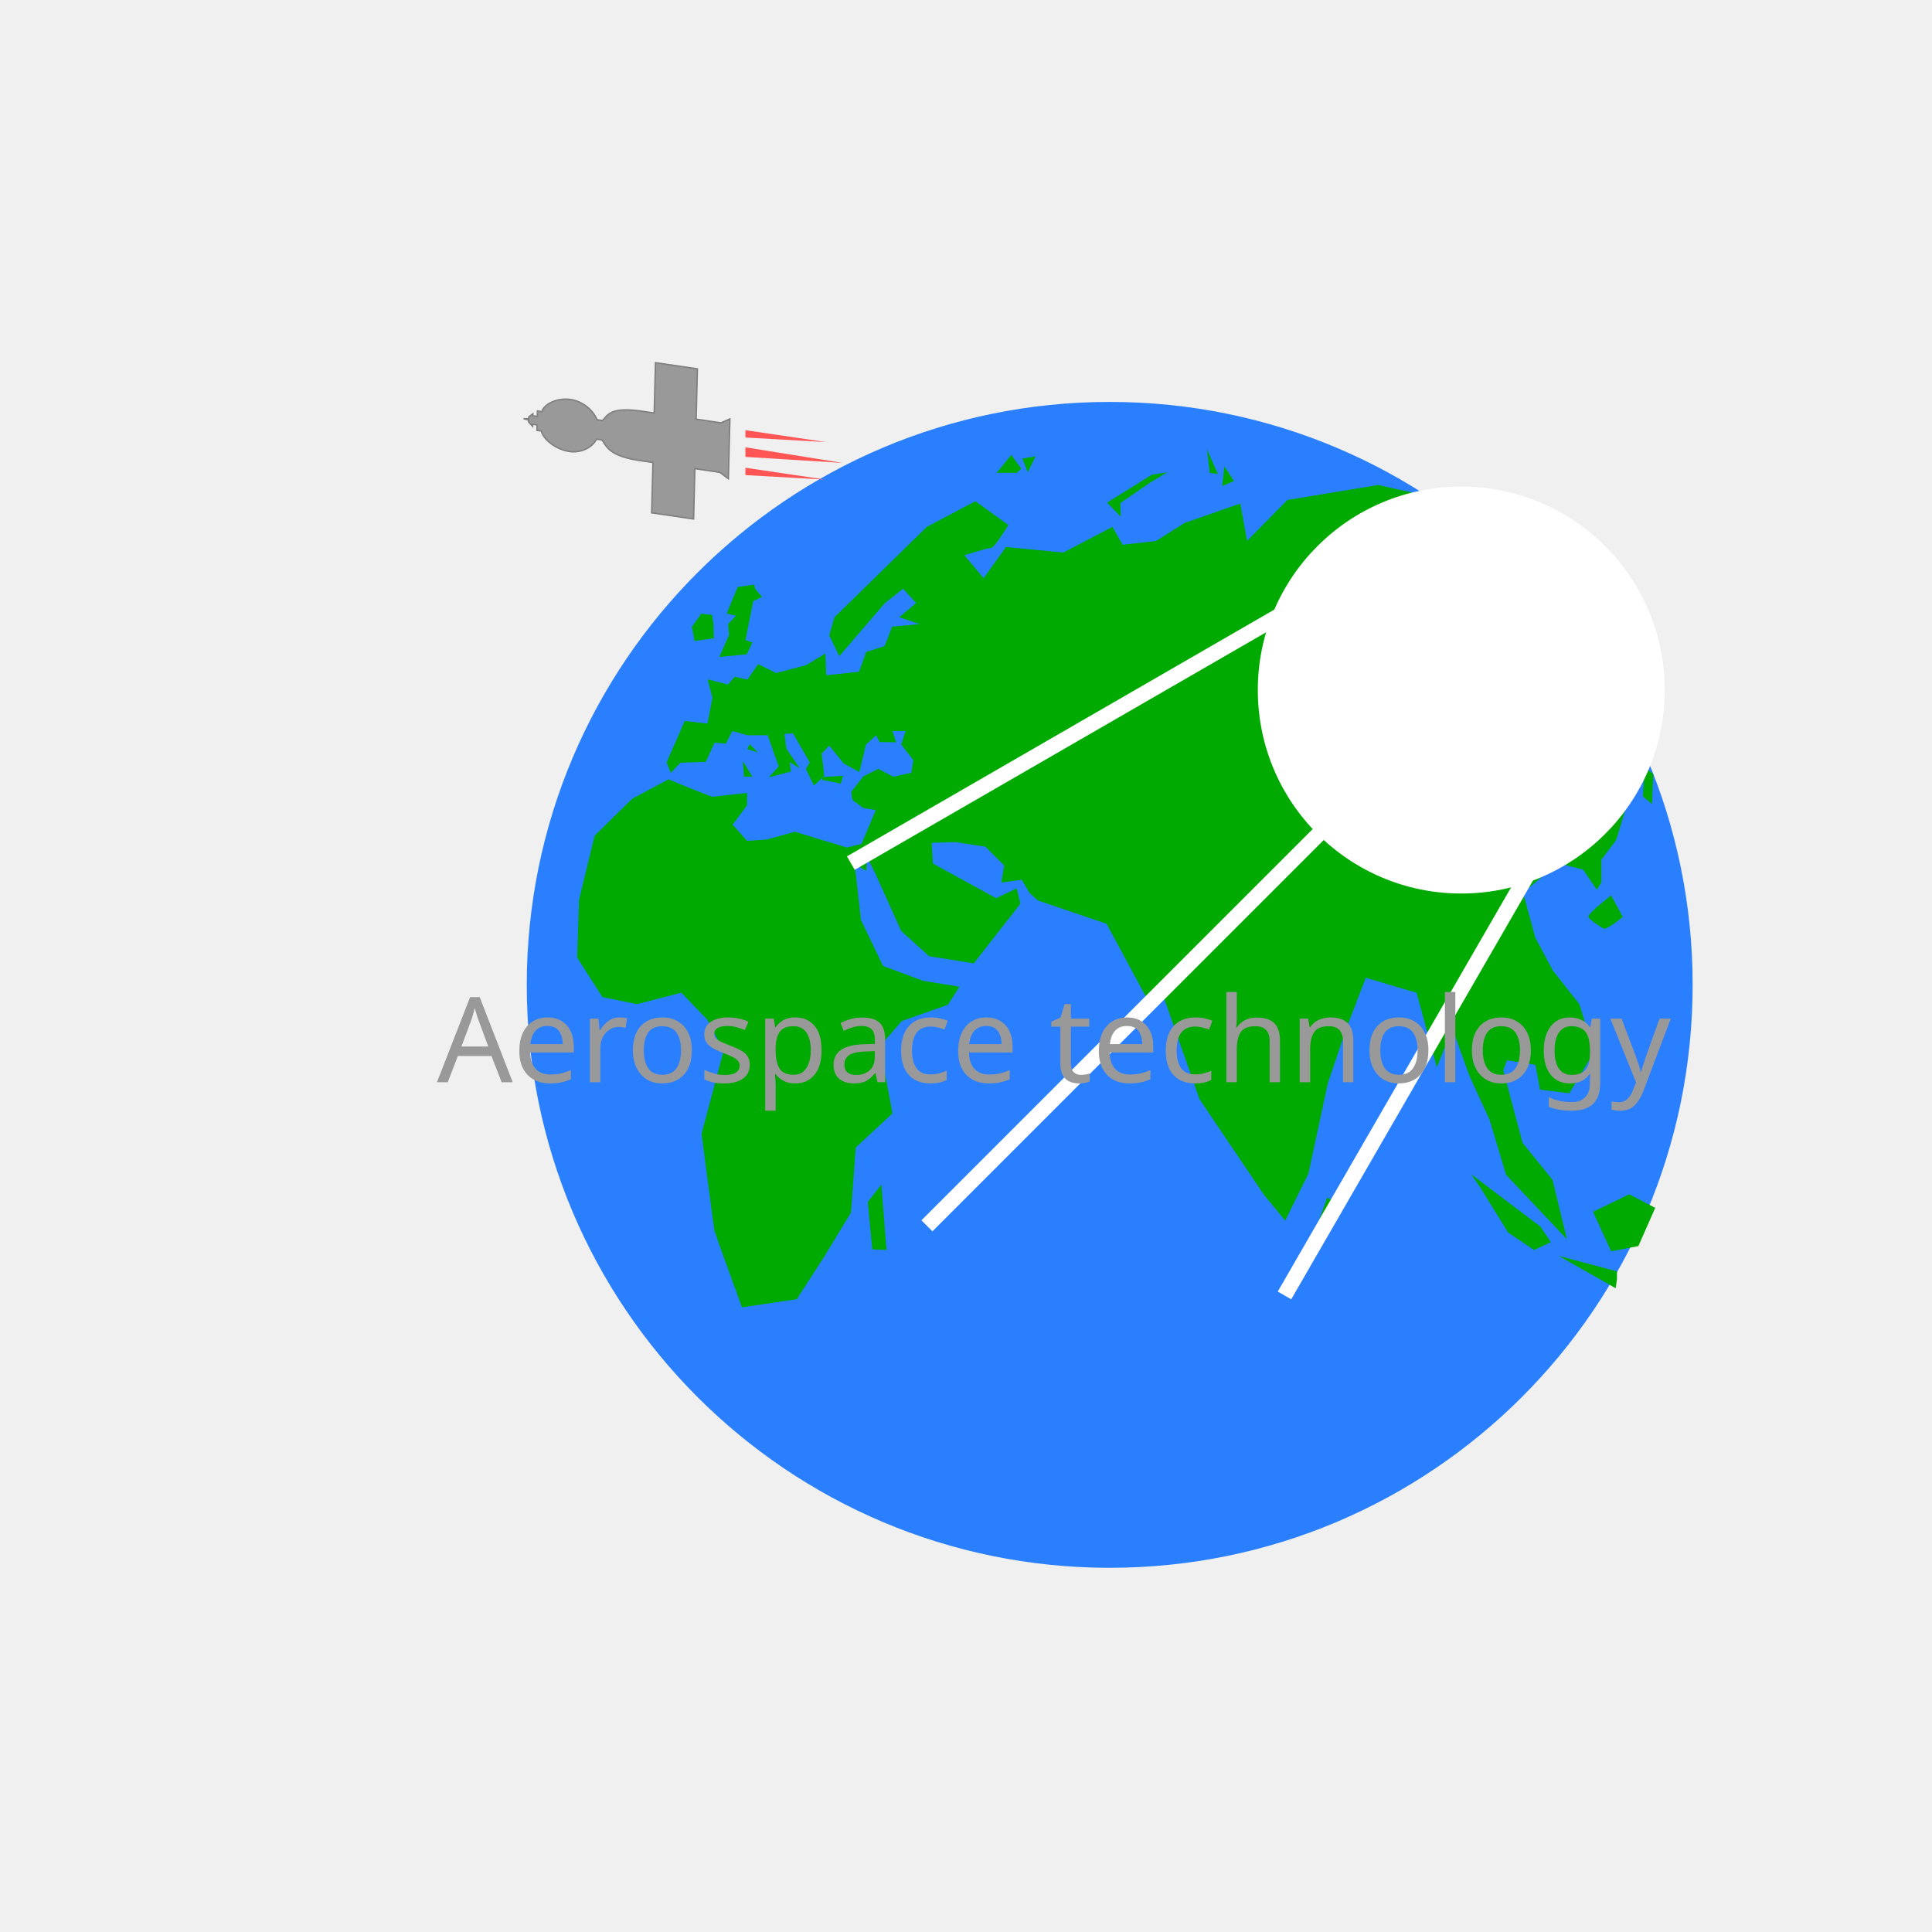
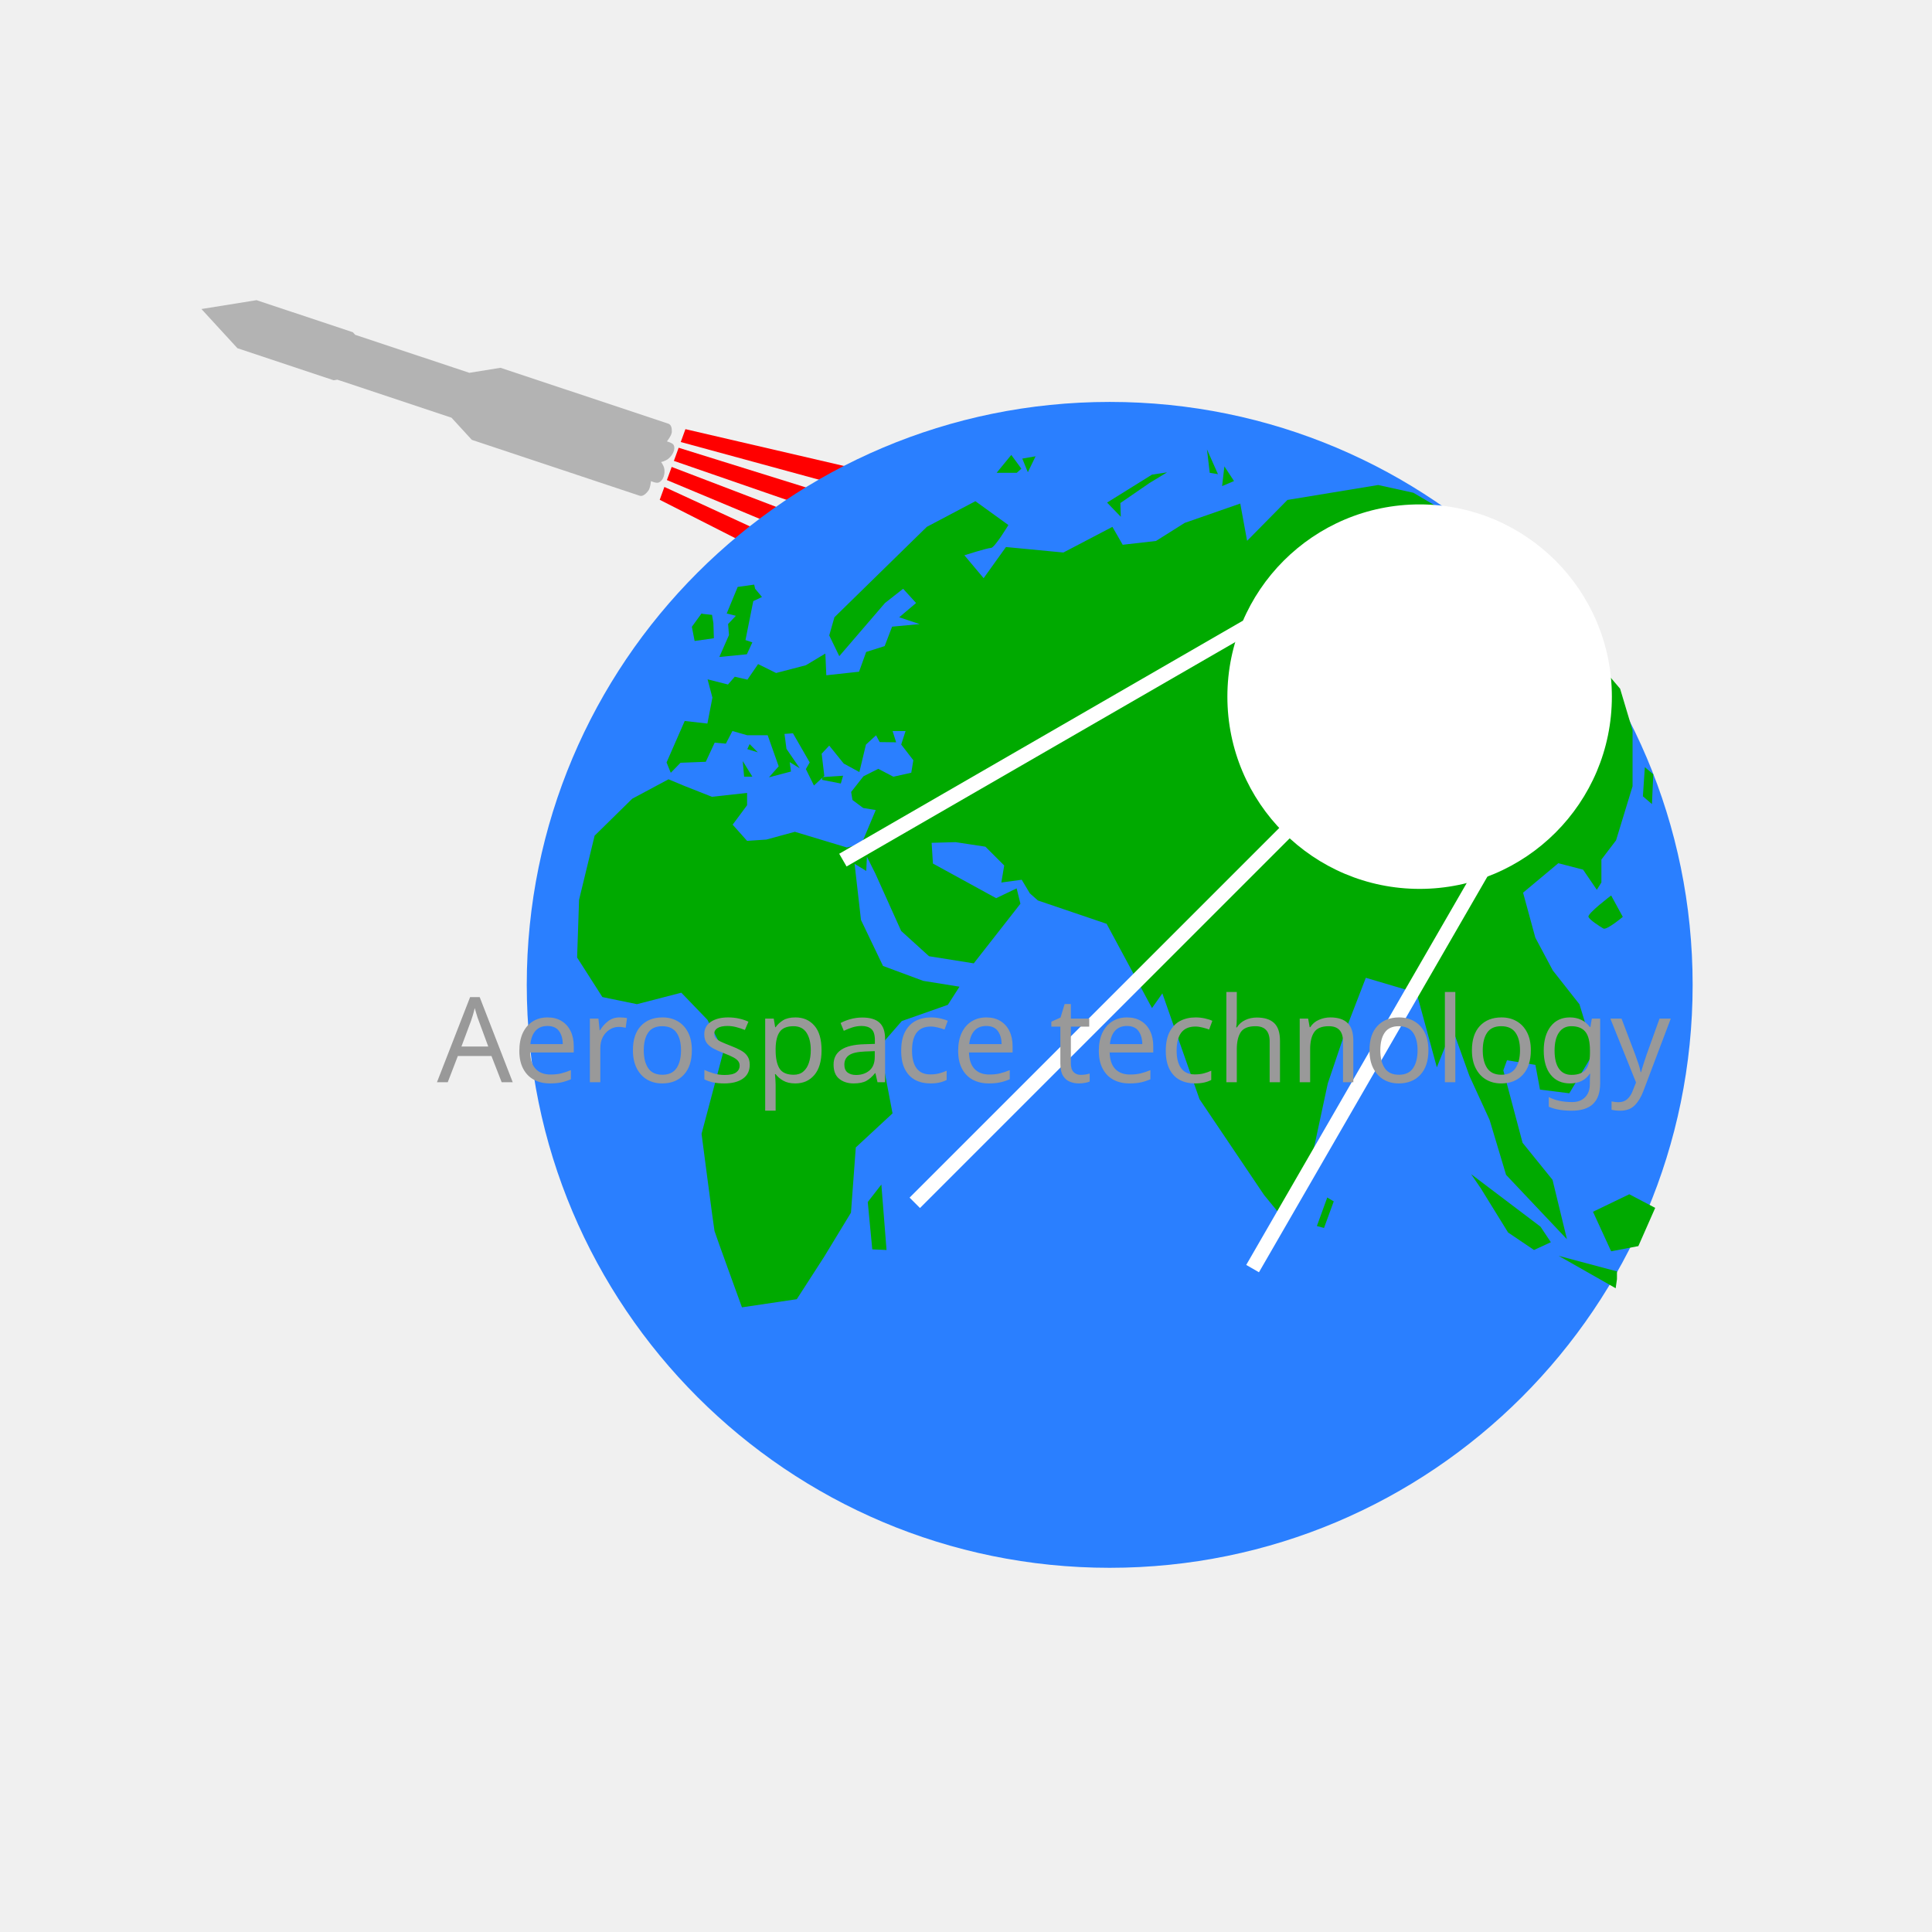
<svg xmlns="http://www.w3.org/2000/svg" width="2000" height="2000" viewBox="0 0 529.167 529.167" version="1.1" id="svg8">
  <defs id="defs2">
    <font horiz-adv-x="1024" id="font4550">
      <font-face units-per-em="1024" id="font-face4552" font-family="SVGFont 1" />
      <missing-glyph d="M0,0h1000v1024h-1000z" id="missing-glyph4554" />
    </font>
  </defs>
  <g id="layer1" transform="translate(0,232.1667)">
+     <g id="g4639">
+       <path id="path4613" d="m 183.97,-104.277 72.955,27.882 -2.136,5.868 -72.129,-30.151 z" style="fill:#ff0000;fill-opacity:1;stroke:none;stroke-width:0.292px;stroke-linecap:butt;stroke-linejoin:miter;stroke-opacity:1" />
+       <path id="path4615" d="m 180.694,-95.277 1.281,-3.521 71.161,32.811 -2.307,6.337 z" style="fill:#ff0000;stroke:none;stroke-width:0.292px;stroke-linecap:butt;stroke-linejoin:miter;stroke-opacity:1" />
+       <path id="path4613-0" d="m 184.572,-105.932 73.809,25.535 2.136,-5.868 -74.635,-23.266 z" style="fill:#ff0000;fill-opacity:1;stroke:none;stroke-width:0.292px;stroke-linecap:butt;stroke-linejoin:miter;stroke-opacity:1" />
+       <path id="path4615-2" d="m 187.736,-114.622 -1.281,3.521 75.603,20.606 2.307,-6.337 z" style="fill:#ff0000;stroke:none;stroke-width:0.292px;stroke-linecap:butt;stroke-linejoin:miter;stroke-opacity:1" />
+       <path id="path4579-7" style="fill:#b3b3b3;stroke:none;stroke-width:0.562px;stroke-linecap:butt;stroke-linejoin:miter;stroke-opacity:1" d="m 182.985,-106.461 c 1.138,-0.872 2.151,-2.597 1.523,-3.828 -0.295,-0.579 -1.843,-0.975 -1.843,-0.975 0,0 1.302,-1.627 1.342,-2.578 0.034,-0.817 -0.047,-1.983 -0.966,-2.289 l -45.957,-15.3 -8.534,1.376 -31.259,-10.407 -0.652,-0.711 -26.371,-8.78 -15.097,2.426 9.86,10.735 26.371,8.78 0.999,-0.161 31.259,10.407 5.57,6.072 45.957,15.3 c 0.919,0.306 1.816,-0.624 2.377,-1.356 0.566,-0.739 0.733,-2.636 0.733,-2.636 0,0 1.486,0.65 2.119,0.38 1.345,-0.574 1.782,-2.491 1.523,-3.828 -0.178,-0.92 -0.869,-1.777 -0.869,-1.777 0,0 1.131,-0.25 1.914,-0.85 z" />
+     </g>
    <circle style="display:inline;fill:#2a7fff;stroke:none;stroke-width:0.703" id="path10" cx="303.942" cy="37.583" r="159.665" />
-     <g id="g1406" transform="matrix(0.8647841,0,0,0.8647841,75.20638,-3.140502)">
-       <path id="path907-5" d="m 149.125,-123.163 v 3.037 l 30.772,1.898 z" style="display:inline;fill:#ff5555;stroke:none;stroke-width:1.02px;stroke-linecap:butt;stroke-linejoin:miter;stroke-opacity:1" />
-       <path id="path907-2" d="m 149.125,-116.687 v 2.322 l 25.546,1.452 z" style="display:inline;fill:#ff5555;stroke:none;stroke-width:0.813px;stroke-linecap:butt;stroke-linejoin:miter;stroke-opacity:1" />
-       <path id="path907" d="m 149.125,-128.589 v 2.322 l 25.546,1.451 z" style="display:inline;fill:#ff5555;stroke:none;stroke-width:0.813px;stroke-linecap:butt;stroke-linejoin:miter;stroke-opacity:1" />
-       <path id="path86" d="m 143.724,-113.21 -2.714,-2.036 -7.896,-1.159 -0.404,15.938 -13.277,-1.949 0.404,-15.938 -3.552,-0.521 c -10.365,-1.439 -11.106,-4.532 -12.561,-6.62 l -1.759,-0.258 c -1.461,2.838 -5.068,4.432 -8.619,3.911 -4.167,-0.612 -8.263,-3.81 -8.838,-6.473 l -1.403,-0.206 0.044,-1.733 -1.417,-0.208 -0.016,0.629 -1.265,-1.363 0.016,-0.612 -1.62,-0.426 1.629,0.05 0.016,-0.612 1.324,-0.983 -0.016,0.629 1.417,0.208 0.044,-1.733 1.403,0.206 c 0.705,-2.475 4.932,-4.452 9.099,-3.84 3.55,0.521 7.051,3.158 8.358,6.402 l 1.759,0.258 c 1.55,-1.647 2.441,-4.5 12.802,-2.897 l 3.552,0.521 0.404,-15.938 13.277,1.949 -0.404,15.938 7.896,1.159 2.797,-1.227 z" style="display:inline;fill:#999999;stroke:#808080;stroke-width:0.457px;stroke-linecap:butt;stroke-linejoin:miter;stroke-opacity:1" />
-     </g>
    <g id="g1433" transform="matrix(0.8647841,0,0,0.8647841,75.20638,-3.140502)">
      <path id="path932" d="m 196.61,-88.22 -19.296,18.885 -1.642,5.748 3.182,6.569 14.472,-16.832 5.748,-4.516 4.105,4.516 -5.337,4.516 6.466,2.155 -8.724,0.821 -2.361,6.158 -5.85,1.847 -2.258,6.261 -10.366,1.129 -0.308,-6.877 -6.158,3.695 -9.443,2.463 -5.696,-2.822 -3.387,4.927 -4.003,-0.924 -2.155,2.463 -6.466,-1.642 1.54,5.799 -1.591,8.211 -7.185,-0.821 -5.748,13.137 1.334,3.284 3.079,-3.182 8.006,-0.308 2.822,-6.056 3.541,0.308 2.078,-4.003 4.644,1.334 h 6.517 l 3.49,9.853 -3.079,3.49 6.979,-1.847 -0.411,-2.976 3.182,1.95 -4.208,-6.158 -0.616,-4.721 2.669,-0.205 5.311,9.228 -1.22,2.116 2.565,5.204 3.28,-3.046 -0.836,-7.033 2.395,-2.569 4.593,5.692 4.956,2.691 2.075,-8.694 3.204,-2.949 1.154,2.153 5.208,0.065 -1.12,-3.556 h 4.105 l -1.381,4.256 3.844,4.981 -0.657,3.952 -5.665,1.267 -4.775,-2.5 -4.703,2.363 -3.902,4.966 0.421,2.538 3.397,2.538 3.978,0.651 -4.514,10.739 -4.632,1.117 -16.466,-4.968 -9.032,2.463 -6.107,0.411 -4.567,-5.132 4.567,-6.158 V -13.706 l -11.136,1.232 -8.827,-3.49 -4.927,-2.053 -11.495,6.158 -11.906,11.7 -4.927,20.322 -0.616,18.269 8.006,12.522 10.944,2.252 14.058,-3.63 8.252,8.563 5.132,9.853 -6.979,26.275 c 0,0 3.9,29.97 4.105,30.791 0.205,0.821 8.694,24.169 8.694,24.169 l 17.363,-2.58 8.633,-13.378 8.53,-14.035 1.528,-20.656 11.636,-10.786 -4.041,-21.237 6.979,-8.006 14.574,-5.132 3.695,-5.748 -11.495,-1.847 -12.727,-4.721 -6.979,-14.574 -2.024,-17.774 3.695,2.258 0.205,-4.516 2.669,5.337 8.182,18.184 8.827,8.006 14.164,2.258 14.78,-18.885 -1.194,-4.871 -6.492,3.112 -20.025,-10.969 -0.411,-6.569 7.595,-0.205 9.443,1.437 5.953,5.953 -0.917,5.396 6.459,-0.88 2.566,4.3 2.566,2.268 21.759,7.39 14.369,26.685 3.283,-4.654 11.767,33.512 20.456,30.354 6.677,8.128 7.378,-14.929 6.113,-28.52 6.038,-17.887 6.017,-15.594 16.07,4.756 6.421,23.605 4.927,-12.316 5.387,15.017 6.387,13.934 5.225,17.418 19.281,20.398 -4.568,-18.827 -9.488,-11.732 -6.096,-22.934 1.161,-3.193 8.999,1.451 1.451,7.838 9.29,1.161 7.838,-13.063 -4.624,-15.116 -8.439,-10.72 -5.536,-10.389 -3.886,-14.245 11.164,-9.331 7.838,2.032 4.354,6.387 1.452,-2.322 V 7.407 l 4.645,-6.096 5.225,-17.128 v -17.708 l -3.944,-13.184 -28.184,-33.11 -29.005,-24.078 -8.287,-4.871 -11.156,-2.455 -28.732,4.727 -12.776,12.953 -2.167,-11.81 -17.601,6.13 -9.082,5.72 -10.548,1.205 -3.261,-5.672 -15.531,8.128 -18.186,-1.739 -7.07,9.868 -6.096,-7.257 c 0,0 7.257,-2.322 8.419,-2.322 1.161,0 5.516,-7.257 5.516,-7.257 l -10.451,-7.548 -15.386,8.128 -9.964,9.751 z" style="display:inline;fill:#00aa00;stroke:none;stroke-width:0.813px;stroke-linecap:butt;stroke-linejoin:miter;stroke-opacity:1" />
      <path id="path934" d="m 192.18,110.332 -4.311,5.542 1.437,14.985 4.516,0.205 z" style="fill:#00aa00;stroke:none;stroke-width:0.813px;stroke-linecap:butt;stroke-linejoin:miter;stroke-opacity:1" />
      <path id="path936" d="m 333.407,114.438 -3.284,9.032 2.258,0.616 3.079,-8.416 z" style="display:inline;fill:#00aa00;stroke:none;stroke-width:0.813px;stroke-linecap:butt;stroke-linejoin:miter;stroke-opacity:1" />
      <path id="path938" d="m 378.978,107.048 21.964,16.627 3.284,4.927 -5.337,2.463 -8.211,-5.542 -8.621,-13.959 z" style="fill:#00aa00;stroke:none;stroke-width:0.813px;stroke-linecap:butt;stroke-linejoin:miter;stroke-opacity:1" />
      <path id="path940" d="m 417.569,118.954 5.748,12.522 8.621,-1.642 5.337,-12.111 -8.211,-4.311 z" style="fill:#00aa00;stroke:none;stroke-width:0.813px;stroke-linecap:butt;stroke-linejoin:miter;stroke-opacity:1" />
      <path id="path942" d="m 406.689,132.912 18.474,4.927 v 2.463 l -0.411,2.874 z" style="fill:#00aa00;stroke:none;stroke-width:0.813px;stroke-linecap:butt;stroke-linejoin:miter;stroke-opacity:1" />
      <path id="path944" d="m 423.316,18.781 c 0,0 -7.595,5.748 -7.185,6.774 0.411,1.026 3.695,3.079 4.721,3.695 1.026,0.616 6.158,-3.695 6.158,-3.695 z" style="fill:#00aa00;stroke:none;stroke-width:0.813px;stroke-linecap:butt;stroke-linejoin:miter;stroke-opacity:1" />
      <path id="path946" d="m 433.99,-21.863 -0.616,9.237 2.874,2.463 0.411,-9.443 z" style="fill:#00aa00;stroke:none;stroke-width:0.813px;stroke-linecap:butt;stroke-linejoin:miter;stroke-opacity:1" />
      <path id="path948" d="m 140.862,-56.759 8.719,-0.852 1.742,-3.774 -2.177,-0.726 2.468,-12.338 2.758,-1.306 -2.177,-2.613 -0.29,-1.306 -5.225,0.726 -3.484,8.419 2.903,0.726 -2.468,2.613 0.29,3.484 z" style="fill:#00aa00;stroke:none;stroke-width:0.813px;stroke-linecap:butt;stroke-linejoin:miter;stroke-opacity:1" />
      <path id="path950" d="m 135.212,-70.529 -3.048,4.209 0.871,4.5 6.096,-0.871 -0.145,-4.79 -0.435,-2.613 -2.758,-0.29 z" style="fill:#00aa00;stroke:none;stroke-width:0.813px;stroke-linecap:butt;stroke-linejoin:miter;stroke-opacity:1" />
      <path id="path952" d="m 150.452,-29.162 -0.726,1.597 3.338,1.016 z" style="fill:#00aa00;stroke:none;stroke-width:0.813px;stroke-linecap:butt;stroke-linejoin:miter;stroke-opacity:1" />
      <path id="path954" d="m 148.275,-23.791 0.435,4.935 h 2.613 z" style="fill:#00aa00;stroke:none;stroke-width:0.813px;stroke-linecap:butt;stroke-linejoin:miter;stroke-opacity:1" />
      <path id="path956" d="m 173.531,-18.711 6.532,-0.435 -0.726,2.468 -5.951,-1.161 z" style="fill:#00aa00;stroke:none;stroke-width:0.813px;stroke-linecap:butt;stroke-linejoin:miter;stroke-opacity:1" />
      <path id="path958" d="m 268.023,-101.156 -4.354,-4.5 14.225,-8.854 4.79,-0.726 -5.516,3.338 -9.29,6.387 z" style="fill:#00aa00;stroke:none;stroke-width:0.813px;stroke-linecap:butt;stroke-linejoin:miter;stroke-opacity:1" />
      <path id="path962" d="m 233.332,-120.751 -4.645,5.661 h 6.387 l 1.451,-1.306 z" style="fill:#00aa00;stroke:none;stroke-width:0.813px;stroke-linecap:butt;stroke-linejoin:miter;stroke-opacity:1" />
      <path id="path964" d="m 236.816,-119.59 1.762,4.322 2.447,-5.048 z" style="fill:#00aa00;stroke:none;stroke-width:0.813px;stroke-linecap:butt;stroke-linejoin:miter;stroke-opacity:1" />
      <path id="path968" d="m 300.827,-117.122 -0.726,6.241 3.774,-1.597 z" style="fill:#00aa00;stroke:none;stroke-width:0.813px;stroke-linecap:butt;stroke-linejoin:miter;stroke-opacity:1" />
      <path id="path966" d="m 295.311,-122.493 0.871,7.403 2.613,0.435 z" style="fill:#00aa00;stroke:none;stroke-width:0.813px;stroke-linecap:butt;stroke-linejoin:miter;stroke-opacity:1" />
    </g>
-     <g id="g1400" transform="matrix(0.8647841,0,0,0.8647841,75.20638,-3.140502)">
+     <g id="g1400" transform="matrix(0.8170234,0,0,0.8170234,81.74775,-3.542977)">
      <rect transform="rotate(60)" y="-343.472" x="96.169" height="189.671" width="4.927" id="rect14-0-7" style="display:inline;fill:#ffffff;stroke:none;stroke-width:0.813" />
      <rect transform="rotate(45)" y="-248.509" x="230.895" height="189.671" width="4.927" id="rect14-0" style="display:inline;fill:#ffffff;stroke:none;stroke-width:0.813" />
      <rect transform="rotate(-150)" y="33.962" x="-352.197" height="189.671" width="4.927" id="rect14" style="display:inline;fill:#ffffff;stroke:none;stroke-width:0.813" />
      <circle r="64.446" cy="-46.284" cx="375.854" id="path12" style="display:inline;fill:#ffffff;stroke:none;stroke-width:0.813" />
    </g>
    <text xml:space="preserve" style="font-style:normal;font-weight:normal;font-size:32.513px;line-height:1.25;font-family:sans-serif;letter-spacing:0px;word-spacing:0px;display:inline;fill:#000000;fill-opacity:1;stroke:none;stroke-width:0.813" x="119.684" y="64.247" id="text905">
      <tspan id="tspan903" x="119.684" y="64.247" style="fill:#999999;stroke-width:0.813">Aerospace technology</tspan>
    </text>
    <flowRoot xml:space="preserve" id="flowRoot1435" style="font-style:normal;font-weight:normal;font-size:266.667px;line-height:1.25;font-family:sans-serif;letter-spacing:0px;word-spacing:0px;display:inline;fill:#000000;fill-opacity:1;stroke:#006680;stroke-width:5.834;stroke-linejoin:round;stroke-miterlimit:4;stroke-dasharray:none" transform="matrix(0.5672423,0,0,0.9834289,-33.15065,-1147.234)">
      <flowRegion id="flowRegion1437" style="font-size:266.667px;stroke:#006680;stroke-width:5.834;stroke-linejoin:round;stroke-miterlimit:4;stroke-dasharray:none">
        <rect id="rect1439" width="1551.594" height="339.411" x="94.954" y="1109.045" style="font-size:266.667px;stroke:#006680;stroke-width:5.834;stroke-linejoin:round;stroke-miterlimit:4;stroke-dasharray:none" />
      </flowRegion>
      <flowPara id="flowPara1441" style="font-style:italic;font-variant:normal;font-weight:normal;font-stretch:normal;font-size:266.667px;font-family:sans-serif;-inkscape-font-specification:'sans-serif Italic';fill:#ffffff;stroke:#006680;stroke-width:5.834;stroke-linecap:square;stroke-linejoin:round;stroke-miterlimit:4;stroke-dasharray:none">
        <flowSpan style="font-size:233.373px" id="flowSpan857">Y</flowSpan>
        <flowSpan style="font-size:129.652px;stroke-width:5.834;stroke-miterlimit:4;stroke-dasharray:none" id="flowSpan853">UZUMASH</flowSpan>
      </flowPara>
    </flowRoot>
  </g>
</svg>
